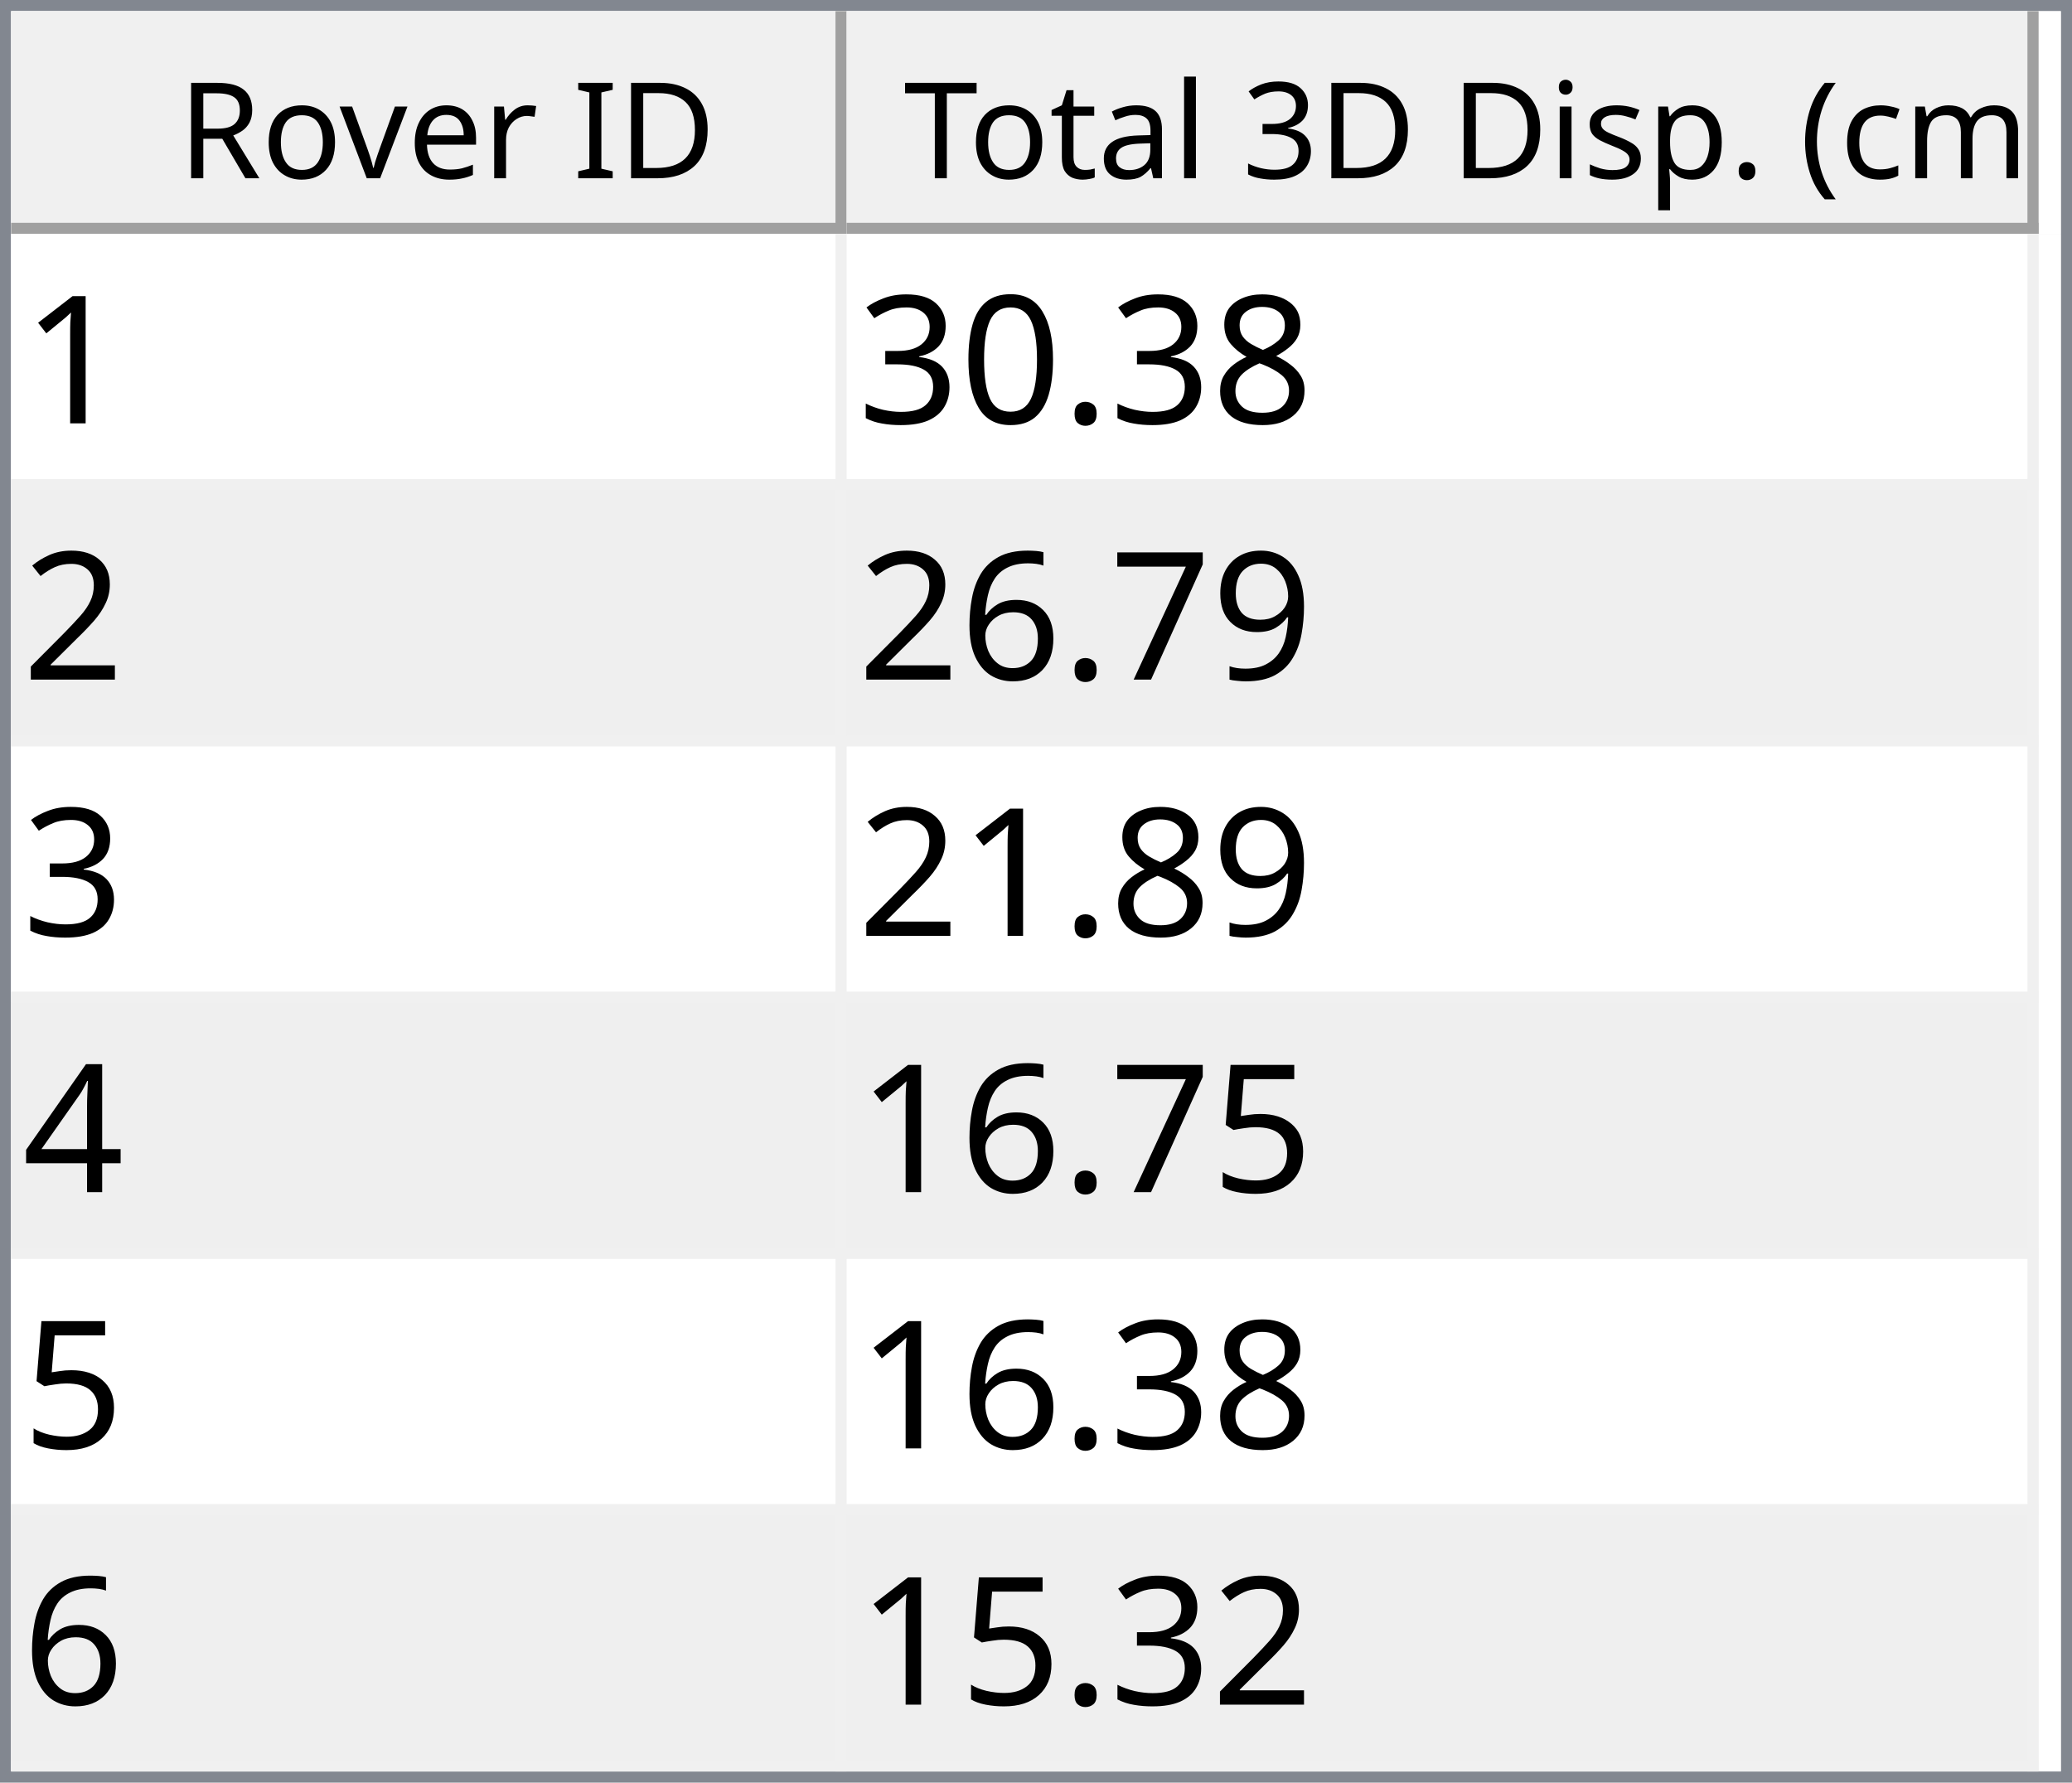
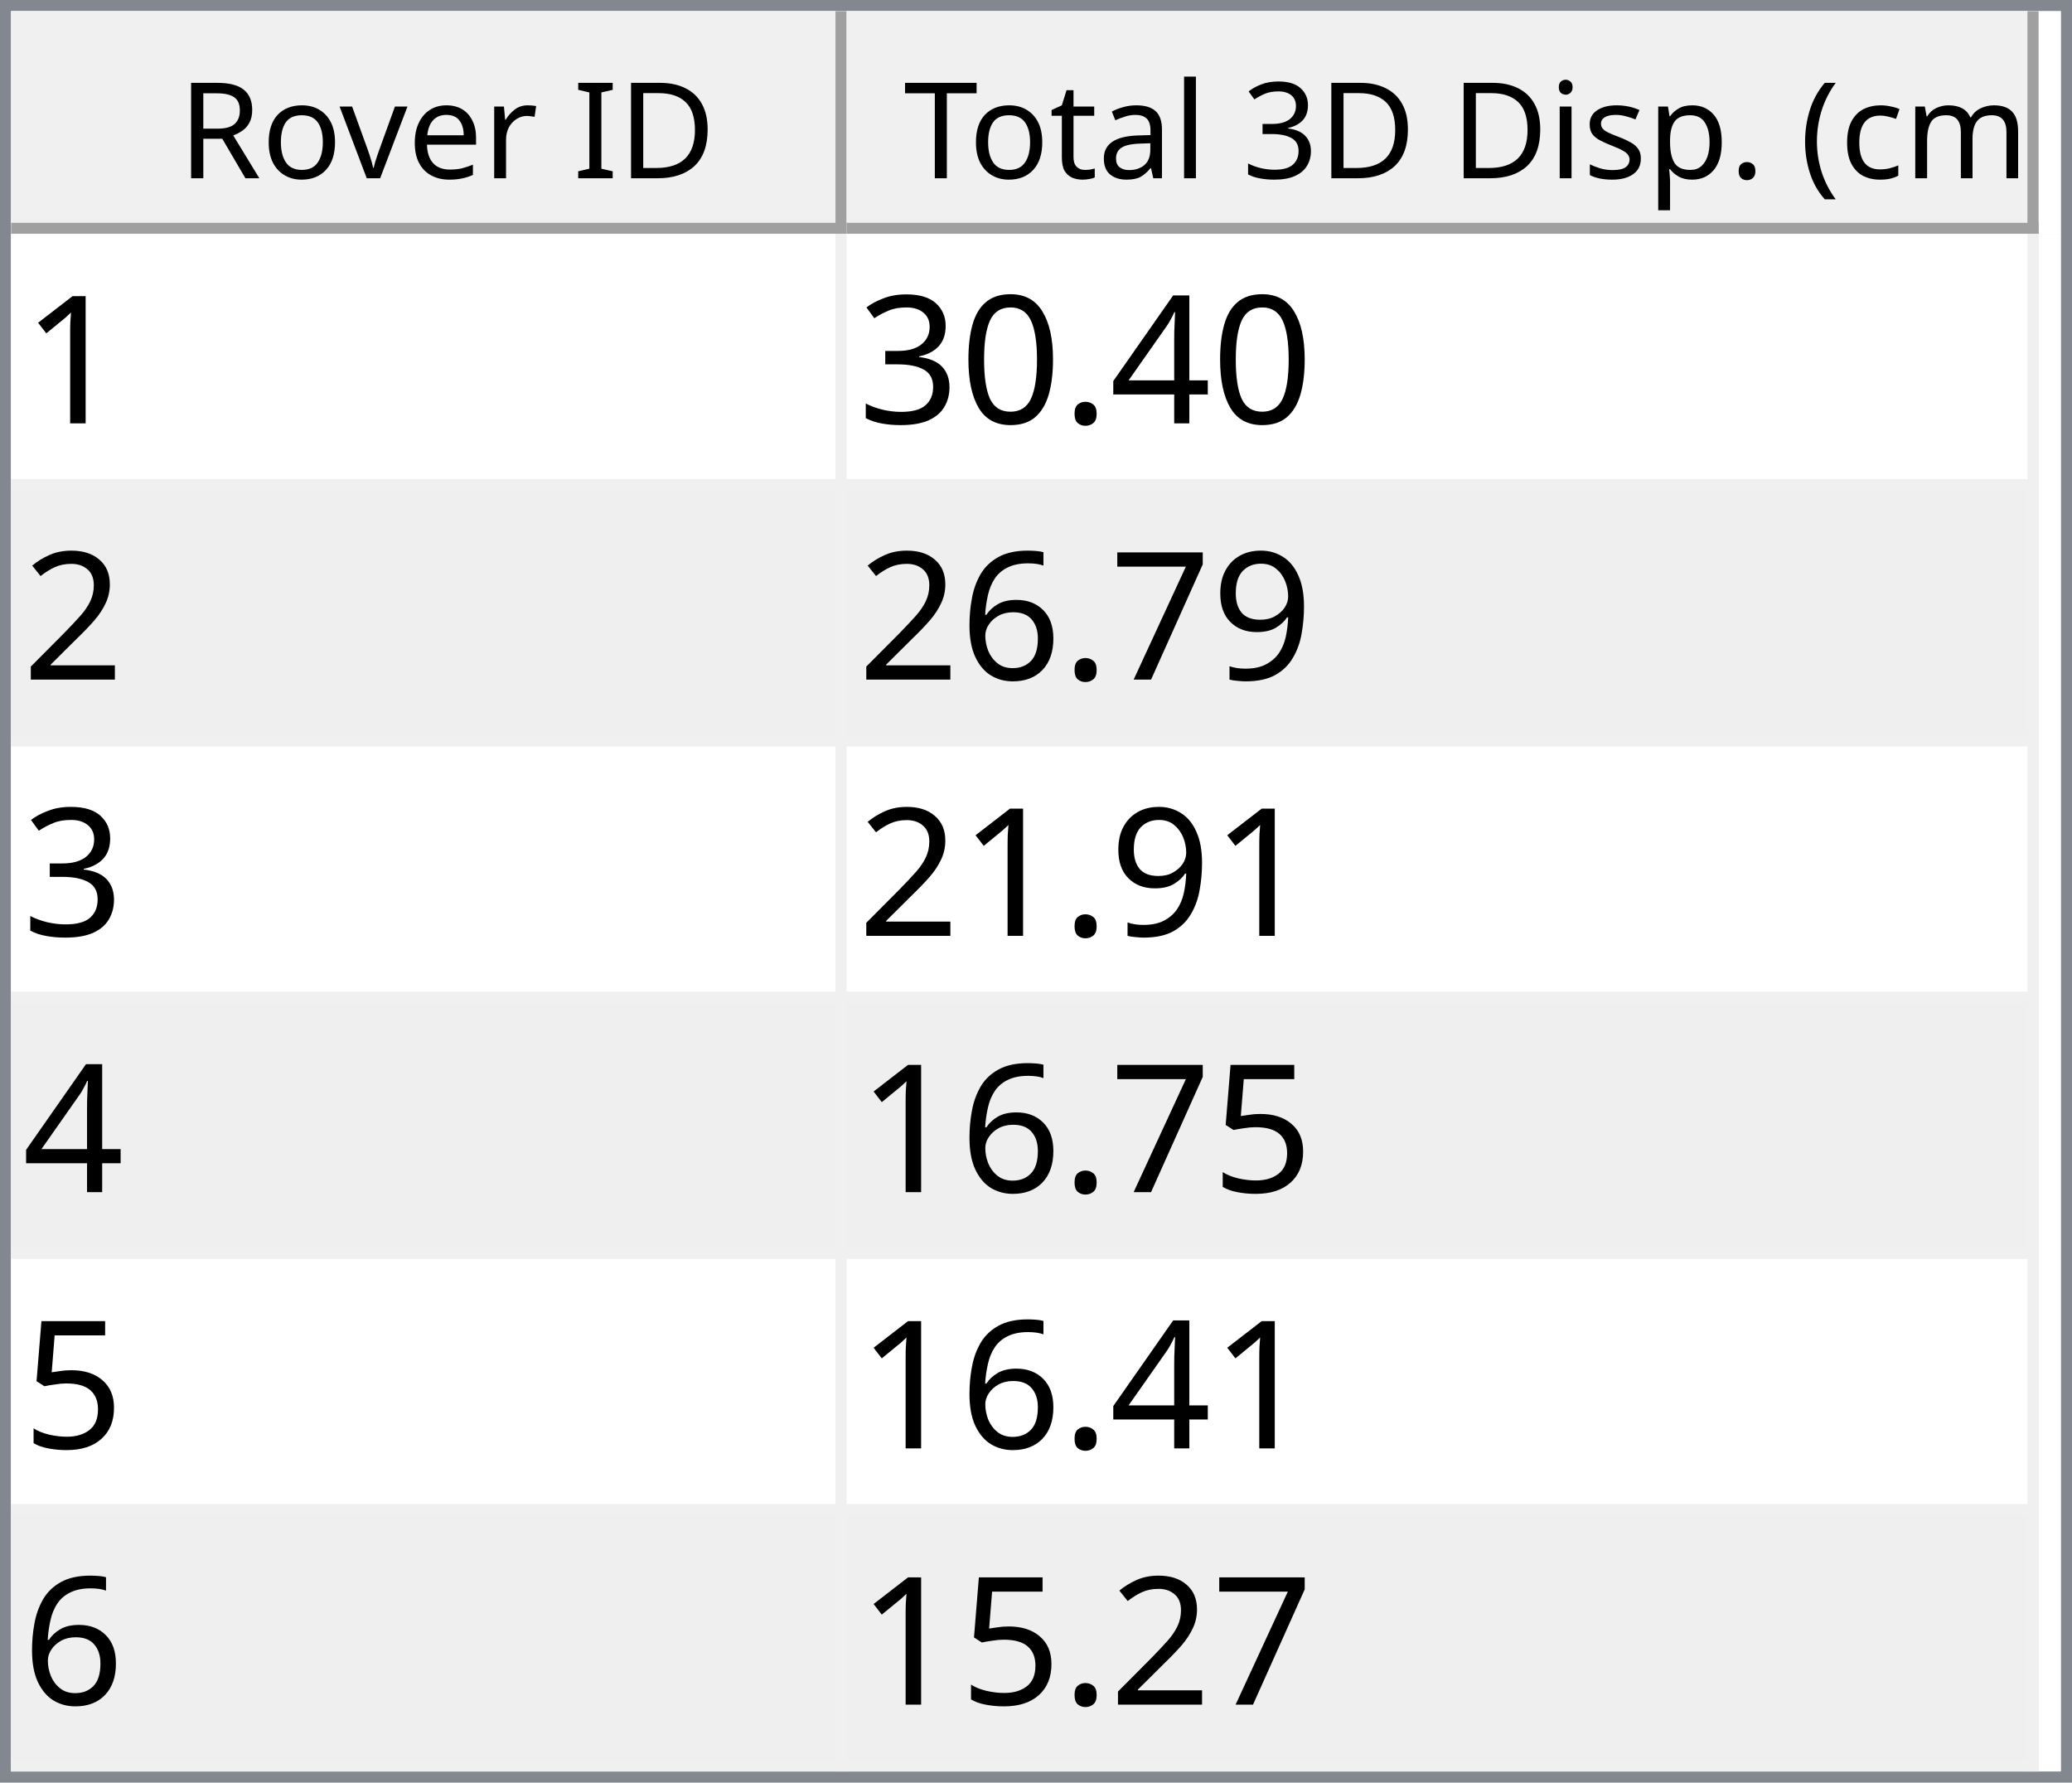
<svg xmlns="http://www.w3.org/2000/svg" style="fill-opacity:1; color-rendering:auto; color-interpolation:auto; text-rendering:auto; stroke:black; stroke-linecap:square; stroke-miterlimit:10; shape-rendering:auto; stroke-opacity:1; fill:black; stroke-dasharray:none; font-weight:normal; stroke-width:1; font-family:'Dialog'; font-style:normal; stroke-linejoin:miter; font-size:12px; stroke-dashoffset:0; image-rendering:auto;" width="186" height="160">
  <defs id="genericDefs" />
  <g>
    <defs id="defs1">
      <clipPath clipPathUnits="userSpaceOnUse" id="clipPath1">
        <path d="M0 0 L186 0 L186 160 L0 160 L0 0 Z" />
      </clipPath>
      <clipPath clipPathUnits="userSpaceOnUse" id="clipPath2">
        <path d="M0 0 L0 160 L186 160 L186 0 Z" />
      </clipPath>
      <clipPath clipPathUnits="userSpaceOnUse" id="clipPath3">
        <path d="M0 0 L0 20 L184 20 L184 0 Z" />
      </clipPath>
      <clipPath clipPathUnits="userSpaceOnUse" id="clipPath4">
        <path d="M0 0 L0 20 L75 20 L75 0 Z" />
      </clipPath>
      <clipPath clipPathUnits="userSpaceOnUse" id="clipPath5">
        <path d="M1 1 L1 19 L74 19 L74 1 Z" />
      </clipPath>
      <clipPath clipPathUnits="userSpaceOnUse" id="clipPath6">
        <path d="M0 0 L0 18 L73 18 L73 0 Z" />
      </clipPath>
      <clipPath clipPathUnits="userSpaceOnUse" id="clipPath7">
        <path d="M-0.5 -0.5 L-0.5 19.5 L74.5 19.5 L74.5 -0.5 Z" />
      </clipPath>
      <clipPath clipPathUnits="userSpaceOnUse" id="clipPath8">
        <path d="M0 0 L0 20 L107 20 L107 0 Z" />
      </clipPath>
      <clipPath clipPathUnits="userSpaceOnUse" id="clipPath9">
        <path d="M1 1 L1 19 L106 19 L106 1 Z" />
      </clipPath>
      <clipPath clipPathUnits="userSpaceOnUse" id="clipPath10">
        <path d="M0 0 L0 18 L105 18 L105 0 Z" />
      </clipPath>
      <clipPath clipPathUnits="userSpaceOnUse" id="clipPath11">
        <path d="M-0.5 -0.5 L-0.5 19.5 L106.5 19.5 L106.5 -0.5 Z" />
      </clipPath>
      <clipPath clipPathUnits="userSpaceOnUse" id="clipPath12">
        <path d="M0 0 L0 138 L184 138 L184 0 Z" />
      </clipPath>
      <clipPath clipPathUnits="userSpaceOnUse" id="clipPath13">
        <path d="M0 0 L0 138 L182 138 L182 0 Z" />
      </clipPath>
      <clipPath clipPathUnits="userSpaceOnUse" id="clipPath14">
        <path d="M-0.5 -0.5 L-0.5 137.5 L181.5 137.5 L181.5 -0.5 Z" />
      </clipPath>
      <clipPath clipPathUnits="userSpaceOnUse" id="clipPath15">
        <path d="M0 0 L0 22 L74 22 L74 0 Z" />
      </clipPath>
      <clipPath clipPathUnits="userSpaceOnUse" id="clipPath16">
        <path d="M0 0 L0 22 L106 22 L106 0 Z" />
      </clipPath>
      <font horiz-adv-x="64.551" id="font1">
        <font-face ascent="107.91" descent="25.098" units-per-em="100" style="font-style:normal; font-family:Segoe UI; font-weight:normal;" />
        <missing-glyph horiz-adv-x="64.551" d="M8.109 0 L8.109 68.266 L56.453 68.266 L56.453 0 L8.109 0 ZM15.328 7.234 L49.219 7.234 L49.219 61.031 L15.328 61.031 L15.328 7.234 Z" />
        <glyph unicode="D" horiz-adv-x="70.117" d="M9.188 0 L9.188 70.016 L28.516 70.016 Q65.531 70.016 65.531 35.891 Q65.531 19.672 55.25 9.836 Q44.969 0 27.734 0 L9.188 0 ZM17.391 62.594 L17.391 7.422 L27.828 7.422 Q41.609 7.422 49.273 14.797 Q56.938 22.172 56.938 35.688 Q56.938 62.594 28.328 62.594 L17.391 62.594 Z" />
        <glyph unicode="I" horiz-adv-x="26.611" d="M17.391 0 L9.188 0 L9.188 70.016 L17.391 70.016 L17.391 0 Z" />
        <glyph unicode=" " horiz-adv-x="27.393" d="" />
        <glyph unicode="r" horiz-adv-x="34.766" d="M34.188 41.891 Q32.078 43.5 28.125 43.5 Q23 43.5 19.555 38.672 Q16.109 33.844 16.109 25.484 L16.109 0 L8.109 0 L8.109 50 L16.109 50 L16.109 39.703 L16.312 39.703 Q18.016 44.969 21.531 47.922 Q25.047 50.875 29.391 50.875 Q32.516 50.875 34.188 50.203 L34.188 41.891 Z" />
        <glyph unicode="e" horiz-adv-x="52.295" d="M48.297 23 L12.984 23 Q13.188 14.656 17.484 10.109 Q21.781 5.562 29.297 5.562 Q37.75 5.562 44.828 11.141 L44.828 3.609 Q38.234 -1.172 27.391 -1.172 Q16.797 -1.172 10.742 5.641 Q4.688 12.453 4.688 24.812 Q4.688 36.469 11.305 43.82 Q17.922 51.172 27.734 51.172 Q37.547 51.172 42.922 44.828 Q48.297 38.484 48.297 27.203 L48.297 23 ZM40.094 29.781 Q40.047 36.719 36.75 40.578 Q33.453 44.438 27.594 44.438 Q21.922 44.438 17.969 40.383 Q14.016 36.328 13.094 29.781 L40.094 29.781 Z" />
        <glyph unicode="v" horiz-adv-x="47.9" d="M47.406 50 L27.484 0 L19.625 0 L0.688 50 L9.469 50 L22.172 13.672 Q23.578 9.672 23.922 6.688 L24.125 6.688 Q24.609 10.453 25.688 13.484 L38.969 50 L47.406 50 Z" />
        <glyph unicode="o" horiz-adv-x="58.594" d="M29 -1.172 Q17.922 -1.172 11.305 5.836 Q4.688 12.844 4.688 24.422 Q4.688 37.016 11.57 44.094 Q18.453 51.172 30.172 51.172 Q41.359 51.172 47.633 44.289 Q53.906 37.406 53.906 25.203 Q53.906 13.234 47.141 6.031 Q40.375 -1.172 29 -1.172 ZM29.594 44.438 Q21.875 44.438 17.383 39.188 Q12.891 33.938 12.891 24.703 Q12.891 15.828 17.43 10.695 Q21.969 5.562 29.594 5.562 Q37.359 5.562 41.531 10.594 Q45.703 15.625 45.703 24.906 Q45.703 34.281 41.531 39.359 Q37.359 44.438 29.594 44.438 Z" />
        <glyph unicode="R" horiz-adv-x="59.814" d="M59.375 0 L49.609 0 L37.891 19.625 Q36.281 22.359 34.766 24.289 Q33.25 26.219 31.664 27.438 Q30.078 28.656 28.25 29.219 Q26.422 29.781 24.125 29.781 L17.391 29.781 L17.391 0 L9.188 0 L9.188 70.016 L30.078 70.016 Q34.672 70.016 38.555 68.867 Q42.438 67.719 45.289 65.375 Q48.141 63.031 49.758 59.547 Q51.375 56.062 51.375 51.375 Q51.375 47.703 50.273 44.656 Q49.172 41.609 47.148 39.211 Q45.125 36.812 42.266 35.133 Q39.406 33.453 35.844 32.516 L35.844 32.328 Q37.594 31.547 38.891 30.547 Q40.188 29.547 41.359 28.18 Q42.531 26.812 43.68 25.078 Q44.828 23.344 46.234 21.047 L59.375 0 ZM17.391 62.594 L17.391 37.203 L28.516 37.203 Q31.594 37.203 34.203 38.133 Q36.812 39.062 38.719 40.797 Q40.625 42.531 41.703 45.047 Q42.781 47.562 42.781 50.688 Q42.781 56.297 39.141 59.445 Q35.5 62.594 28.609 62.594 L17.391 62.594 Z" />
        <glyph unicode=")" horiz-adv-x="30.176" d="M8.297 -15.922 L1.172 -15.922 Q16.406 2.344 16.406 26.812 Q16.406 51.469 1.078 70.016 L8.297 70.016 Q23.531 52.156 23.531 26.703 Q23.531 1.375 8.297 -15.922 Z" />
        <glyph unicode="m" horiz-adv-x="86.133" d="M79.109 0 L71.094 0 L71.094 28.719 Q71.094 37.016 68.531 40.727 Q65.969 44.438 59.906 44.438 Q54.781 44.438 51.195 39.75 Q47.609 35.062 47.609 28.516 L47.609 0 L39.594 0 L39.594 29.688 Q39.594 44.438 28.219 44.438 Q22.953 44.438 19.531 40.016 Q16.109 35.594 16.109 28.516 L16.109 0 L8.109 0 L8.109 50 L16.109 50 L16.109 42.094 L16.312 42.094 Q21.625 51.172 31.844 51.172 Q36.969 51.172 40.773 48.312 Q44.578 45.453 46 40.828 Q51.562 51.172 62.594 51.172 Q79.109 51.172 79.109 30.812 L79.109 0 Z" />
        <glyph unicode="c" horiz-adv-x="46.191" d="M42.188 2.297 Q36.422 -1.172 28.516 -1.172 Q17.828 -1.172 11.258 5.789 Q4.688 12.75 4.688 23.828 Q4.688 36.188 11.766 43.68 Q18.844 51.172 30.672 51.172 Q37.25 51.172 42.281 48.734 L42.281 40.531 Q36.719 44.438 30.375 44.438 Q22.703 44.438 17.797 38.945 Q12.891 33.453 12.891 24.516 Q12.891 15.719 17.508 10.641 Q22.125 5.562 29.891 5.562 Q36.422 5.562 42.188 9.906 L42.188 2.297 Z" />
        <glyph unicode="(" horiz-adv-x="30.176" d="M29.109 -15.922 L21.969 -15.922 Q6.844 1.375 6.844 26.703 Q6.844 52.156 21.969 70.016 L29.203 70.016 Q13.875 51.469 13.875 26.812 Q13.875 2.344 29.109 -15.922 Z" />
        <glyph unicode="." horiz-adv-x="21.68" d="M10.891 -1.078 Q8.641 -1.078 7.055 0.539 Q5.469 2.156 5.469 4.391 Q5.469 6.641 7.055 8.273 Q8.641 9.906 10.891 9.906 Q13.188 9.906 14.797 8.273 Q16.406 6.641 16.406 4.391 Q16.406 2.156 14.797 0.539 Q13.188 -1.078 10.891 -1.078 Z" />
        <glyph unicode="p" horiz-adv-x="58.789" d="M16.312 7.234 L16.109 7.234 L16.109 -23 L8.109 -23 L8.109 50 L16.109 50 L16.109 41.219 L16.312 41.219 Q22.219 51.172 33.594 51.172 Q43.266 51.172 48.688 44.461 Q54.109 37.75 54.109 26.469 Q54.109 13.922 48 6.375 Q41.891 -1.172 31.297 -1.172 Q21.578 -1.172 16.312 7.234 ZM16.109 27.391 L16.109 20.406 Q16.109 14.203 20.141 9.883 Q24.172 5.562 30.375 5.562 Q37.641 5.562 41.773 11.133 Q45.906 16.703 45.906 26.609 Q45.906 34.969 42.047 39.703 Q38.188 44.438 31.594 44.438 Q24.609 44.438 20.359 39.578 Q16.109 34.719 16.109 27.391 Z" />
        <glyph unicode="s" horiz-adv-x="42.432" d="M5.078 1.812 L5.078 10.406 Q11.625 5.562 19.484 5.562 Q30.031 5.562 30.031 12.594 Q30.031 14.594 29.125 15.992 Q28.219 17.391 26.68 18.461 Q25.141 19.531 23.07 20.383 Q21 21.234 18.609 22.172 Q15.281 23.484 12.766 24.828 Q10.25 26.172 8.57 27.859 Q6.891 29.547 6.031 31.695 Q5.172 33.844 5.172 36.719 Q5.172 40.234 6.789 42.945 Q8.406 45.656 11.086 47.484 Q13.766 49.312 17.211 50.242 Q20.656 51.172 24.312 51.172 Q30.812 51.172 35.938 48.922 L35.938 40.828 Q30.422 44.438 23.25 44.438 Q21 44.438 19.195 43.922 Q17.391 43.406 16.094 42.477 Q14.797 41.547 14.086 40.258 Q13.375 38.969 13.375 37.406 Q13.375 35.453 14.086 34.133 Q14.797 32.812 16.164 31.789 Q17.531 30.766 19.484 29.938 Q21.438 29.109 23.922 28.125 Q27.25 26.859 29.883 25.516 Q32.516 24.172 34.375 22.484 Q36.234 20.797 37.234 18.602 Q38.234 16.406 38.234 13.375 Q38.234 9.672 36.602 6.938 Q34.969 4.203 32.234 2.398 Q29.5 0.594 25.93 -0.289 Q22.359 -1.172 18.453 -1.172 Q10.75 -1.172 5.078 1.812 Z" />
        <glyph unicode="i" horiz-adv-x="24.219" d="M12.203 62.703 Q10.062 62.703 8.547 64.164 Q7.031 65.625 7.031 67.875 Q7.031 70.125 8.547 71.609 Q10.062 73.094 12.203 73.094 Q14.406 73.094 15.945 71.609 Q17.484 70.125 17.484 67.875 Q17.484 65.719 15.945 64.211 Q14.406 62.703 12.203 62.703 ZM16.109 0 L8.109 0 L8.109 50 L16.109 50 L16.109 0 Z" />
        <glyph unicode="3" horiz-adv-x="53.906" d="M46.531 19.828 Q46.531 15.094 44.75 11.211 Q42.969 7.328 39.719 4.57 Q36.469 1.812 31.93 0.297 Q27.391 -1.219 21.922 -1.219 Q11.922 -1.219 6 2.594 L6 11.188 Q13.094 5.609 22.219 5.609 Q25.875 5.609 28.828 6.539 Q31.781 7.469 33.906 9.227 Q36.031 10.984 37.18 13.477 Q38.328 15.969 38.328 19.094 Q38.328 32.812 18.797 32.812 L12.984 32.812 L12.984 39.594 L18.5 39.594 Q35.797 39.594 35.797 52.484 Q35.797 64.406 22.609 64.406 Q15.188 64.406 8.688 59.422 L8.688 67.188 Q15.375 71.188 24.609 71.188 Q29 71.188 32.57 69.969 Q36.141 68.75 38.68 66.555 Q41.219 64.359 42.609 61.281 Q44 58.203 44 54.5 Q44 40.672 30.031 36.719 L30.031 36.531 Q33.594 36.141 36.625 34.797 Q39.656 33.453 41.852 31.305 Q44.047 29.156 45.289 26.25 Q46.531 23.344 46.531 19.828 Z" />
        <glyph unicode="l" horiz-adv-x="24.219" d="M16.109 0 L8.109 0 L8.109 74.031 L16.109 74.031 L16.109 0 Z" />
        <glyph unicode="a" horiz-adv-x="50.879" d="M43.891 0 L35.891 0 L35.891 7.812 L35.688 7.812 Q30.469 -1.172 20.312 -1.172 Q12.844 -1.172 8.617 2.781 Q4.391 6.734 4.391 13.281 Q4.391 27.297 20.906 29.594 L35.891 31.688 Q35.891 44.438 25.594 44.438 Q16.547 44.438 9.281 38.281 L9.281 46.484 Q16.656 51.172 26.266 51.172 Q43.891 51.172 43.891 32.516 L43.891 0 ZM35.891 25.297 L23.828 23.641 Q18.266 22.859 15.43 20.875 Q12.594 18.891 12.594 13.875 Q12.594 10.203 15.211 7.883 Q17.828 5.562 22.172 5.562 Q28.125 5.562 32.008 9.742 Q35.891 13.922 35.891 20.312 L35.891 25.297 Z" />
        <glyph unicode="t" horiz-adv-x="33.887" d="M31.297 0.484 Q28.469 -1.078 23.828 -1.078 Q10.688 -1.078 10.688 13.578 L10.688 43.172 L2.094 43.172 L2.094 50 L10.688 50 L10.688 62.203 L18.703 64.797 L18.703 50 L31.297 50 L31.297 43.172 L18.703 43.172 L18.703 14.984 Q18.703 9.969 20.414 7.82 Q22.125 5.672 26.078 5.672 Q29.109 5.672 31.297 7.328 L31.297 0.484 Z" />
        <glyph unicode="T" horiz-adv-x="52.393" d="M50.594 62.594 L30.375 62.594 L30.375 0 L22.172 0 L22.172 62.594 L2 62.594 L2 70.016 L50.594 70.016 L50.594 62.594 Z" />
      </font>
      <font horiz-adv-x="75.0" id="font2">
        <font-face ascent="100.537" descent="21.973" units-per-em="100" style="font-style:normal; font-family:sans-serif; font-weight:normal;" />
        <missing-glyph horiz-adv-x="75.0" d="M12.5 0 L12.5 62.5 L62.5 62.5 L62.5 0 L12.5 0 ZM14.062 1.562 L60.938 1.562 L60.938 60.938 L14.062 60.938 L14.062 1.562 Z" />
        <glyph unicode="1" horiz-adv-x="55.615" d="M37.25 0 L28.469 0 L28.469 56 Q25.297 52.984 20.141 49.953 Q14.984 46.922 10.891 45.406 L10.891 53.906 Q18.266 57.375 23.781 62.305 Q29.297 67.234 31.594 71.875 L37.25 71.875 L37.25 0 Z" />
-         <glyph unicode="8" horiz-adv-x="55.615" d="M17.672 38.812 Q12.203 40.828 9.57 44.539 Q6.938 48.25 6.938 53.422 Q6.938 61.234 12.555 66.555 Q18.172 71.875 27.484 71.875 Q36.859 71.875 42.578 66.43 Q48.297 60.984 48.297 53.172 Q48.297 48.188 45.68 44.508 Q43.062 40.828 37.75 38.812 Q44.344 36.672 47.781 31.883 Q51.219 27.094 51.219 20.453 Q51.219 11.281 44.727 5.031 Q38.234 -1.219 27.641 -1.219 Q17.047 -1.219 10.547 5.055 Q4.047 11.328 4.047 20.703 Q4.047 27.688 7.594 32.398 Q11.141 37.109 17.672 38.812 ZM15.922 53.719 Q15.922 48.641 19.195 45.414 Q22.469 42.188 27.688 42.188 Q32.766 42.188 36.016 45.383 Q39.266 48.578 39.266 53.219 Q39.266 58.062 35.914 61.359 Q32.562 64.656 27.594 64.656 Q22.562 64.656 19.242 61.43 Q15.922 58.203 15.922 53.719 ZM13.094 20.656 Q13.094 16.891 14.875 13.375 Q16.656 9.859 20.172 7.93 Q23.688 6 27.734 6 Q34.031 6 38.133 10.055 Q42.234 14.109 42.234 20.359 Q42.234 26.703 38.016 30.859 Q33.797 35.016 27.438 35.016 Q21.234 35.016 17.164 30.914 Q13.094 26.812 13.094 20.656 Z" />
+         <glyph unicode="4" horiz-adv-x="55.615" d="M32.328 0 L32.328 17.141 L1.266 17.141 L1.266 25.203 L33.938 71.578 L41.109 71.578 L41.109 25.203 L50.781 25.203 L50.781 17.141 L41.109 17.141 L41.109 0 L32.328 0 ZM32.328 25.203 L32.328 57.469 L9.906 25.203 L32.328 25.203 Z" />
        <glyph unicode="." horiz-adv-x="27.783" d="M9.078 0 L9.078 10.016 L19.094 10.016 L19.094 0 L9.078 0 Z" />
        <glyph unicode="0" horiz-adv-x="55.615" d="M4.156 35.297 Q4.156 48 6.766 55.742 Q9.375 63.484 14.523 67.68 Q19.672 71.875 27.484 71.875 Q33.25 71.875 37.594 69.555 Q41.938 67.234 44.773 62.867 Q47.609 58.5 49.219 52.227 Q50.828 45.953 50.828 35.297 Q50.828 22.703 48.242 14.969 Q45.656 7.234 40.508 3.008 Q35.359 -1.219 27.484 -1.219 Q17.141 -1.219 11.234 6.203 Q4.156 15.141 4.156 35.297 ZM13.188 35.297 Q13.188 17.672 17.312 11.836 Q21.438 6 27.484 6 Q33.547 6 37.672 11.859 Q41.797 17.719 41.797 35.297 Q41.797 52.984 37.672 58.789 Q33.547 64.594 27.391 64.594 Q21.344 64.594 17.719 59.469 Q13.188 52.938 13.188 35.297 Z" />
        <glyph unicode="3" horiz-adv-x="55.615" d="M4.203 18.891 L12.984 20.062 Q14.5 12.594 18.141 9.297 Q21.781 6 27 6 Q33.203 6 37.477 10.297 Q41.75 14.594 41.75 20.953 Q41.75 27 37.797 30.93 Q33.844 34.859 27.734 34.859 Q25.25 34.859 21.531 33.891 L22.516 41.609 Q23.391 41.5 23.922 41.5 Q29.547 41.5 34.039 44.43 Q38.531 47.359 38.531 53.469 Q38.531 58.297 35.258 61.477 Q31.984 64.656 26.812 64.656 Q21.688 64.656 18.266 61.43 Q14.844 58.203 13.875 51.766 L5.078 53.328 Q6.688 62.156 12.398 67.016 Q18.109 71.875 26.609 71.875 Q32.469 71.875 37.398 69.359 Q42.328 66.844 44.945 62.5 Q47.562 58.156 47.562 53.266 Q47.562 48.641 45.07 44.828 Q42.578 41.016 37.703 38.766 Q44.047 37.312 47.562 32.695 Q51.078 28.078 51.078 21.141 Q51.078 11.766 44.242 5.25 Q37.406 -1.266 26.953 -1.266 Q17.531 -1.266 11.305 4.352 Q5.078 9.969 4.203 18.891 Z" />
        <glyph unicode="2" horiz-adv-x="55.615" d="M50.344 8.453 L50.344 0 L3.031 0 Q2.938 3.172 4.047 6.109 Q5.859 10.938 9.836 15.625 Q13.812 20.312 21.344 26.469 Q33.016 36.031 37.117 41.625 Q41.219 47.219 41.219 52.203 Q41.219 57.422 37.477 61.008 Q33.734 64.594 27.734 64.594 Q21.391 64.594 17.578 60.789 Q13.766 56.984 13.719 50.25 L4.688 51.172 Q5.609 61.281 11.664 66.578 Q17.719 71.875 27.938 71.875 Q38.234 71.875 44.242 66.164 Q50.25 60.453 50.25 52 Q50.25 47.703 48.492 43.555 Q46.734 39.406 42.656 34.812 Q38.578 30.219 29.109 22.219 Q21.188 15.578 18.945 13.211 Q16.703 10.844 15.234 8.453 L50.344 8.453 Z" />
        <glyph unicode="9" horiz-adv-x="55.615" d="M5.469 16.547 L13.922 17.328 Q14.984 11.375 18.016 8.688 Q21.047 6 25.781 6 Q29.828 6 32.883 7.859 Q35.938 9.719 37.891 12.82 Q39.844 15.922 41.164 21.195 Q42.484 26.469 42.484 31.938 Q42.484 32.516 42.438 33.688 Q39.797 29.5 35.234 26.883 Q30.672 24.266 25.344 24.266 Q16.453 24.266 10.305 30.711 Q4.156 37.156 4.156 47.703 Q4.156 58.594 10.578 65.234 Q17 71.875 26.656 71.875 Q33.641 71.875 39.43 68.117 Q45.219 64.359 48.219 57.398 Q51.219 50.438 51.219 37.25 Q51.219 23.531 48.242 15.406 Q45.266 7.281 39.383 3.031 Q33.5 -1.219 25.594 -1.219 Q17.188 -1.219 11.867 3.445 Q6.547 8.109 5.469 16.547 ZM41.453 48.141 Q41.453 55.719 37.43 60.156 Q33.406 64.594 27.734 64.594 Q21.875 64.594 17.531 59.812 Q13.188 55.031 13.188 47.406 Q13.188 40.578 17.312 36.305 Q21.438 32.031 27.484 32.031 Q33.594 32.031 37.523 36.305 Q41.453 40.578 41.453 48.141 Z" />
        <glyph unicode="7" horiz-adv-x="55.615" d="M4.734 62.203 L4.734 70.656 L51.078 70.656 L51.078 63.812 Q44.234 56.547 37.523 44.484 Q30.812 32.422 27.156 19.672 Q24.516 10.688 23.781 0 L14.75 0 Q14.891 8.453 18.062 20.414 Q21.234 32.375 27.172 43.484 Q33.109 54.594 39.797 62.203 L4.734 62.203 Z" />
        <glyph unicode="6" horiz-adv-x="55.615" d="M49.75 54.047 L41.016 53.375 Q39.844 58.547 37.703 60.891 Q34.125 64.656 28.906 64.656 Q24.703 64.656 21.531 62.312 Q17.391 59.281 14.992 53.469 Q12.594 47.656 12.5 36.922 Q15.672 41.75 20.266 44.094 Q24.859 46.438 29.891 46.438 Q38.672 46.438 44.852 39.969 Q51.031 33.5 51.031 23.25 Q51.031 16.5 48.125 10.719 Q45.219 4.938 40.141 1.859 Q35.062 -1.219 28.609 -1.219 Q17.625 -1.219 10.695 6.859 Q3.766 14.938 3.766 33.5 Q3.766 54.25 11.422 63.672 Q18.109 71.875 29.438 71.875 Q37.891 71.875 43.289 67.141 Q48.688 62.406 49.75 54.047 ZM13.875 23.188 Q13.875 18.656 15.797 14.508 Q17.719 10.359 21.188 8.18 Q24.656 6 28.469 6 Q34.031 6 38.039 10.492 Q42.047 14.984 42.047 22.703 Q42.047 30.125 38.086 34.398 Q34.125 38.672 28.125 38.672 Q22.172 38.672 18.023 34.398 Q13.875 30.125 13.875 23.188 Z" />
-         <glyph unicode="4" horiz-adv-x="55.615" d="M32.328 0 L32.328 17.141 L1.266 17.141 L1.266 25.203 L33.938 71.578 L41.109 71.578 L41.109 25.203 L50.781 25.203 L50.781 17.141 L41.109 17.141 L41.109 0 L32.328 0 ZM32.328 25.203 L32.328 57.469 L9.906 25.203 L32.328 25.203 Z" />
        <glyph unicode="5" horiz-adv-x="55.615" d="M4.156 18.75 L13.375 19.531 Q14.406 12.797 18.141 9.398 Q21.875 6 27.156 6 Q33.5 6 37.891 10.789 Q42.281 15.578 42.281 23.484 Q42.281 31 38.062 35.352 Q33.844 39.703 27 39.703 Q22.75 39.703 19.336 37.773 Q15.922 35.844 13.969 32.766 L5.719 33.844 L12.641 70.609 L48.25 70.609 L48.25 62.203 L19.672 62.203 L15.828 42.969 Q22.266 47.469 29.344 47.469 Q38.719 47.469 45.164 40.969 Q51.609 34.469 51.609 24.266 Q51.609 14.547 45.953 7.469 Q39.062 -1.219 27.156 -1.219 Q17.391 -1.219 11.211 4.25 Q5.031 9.719 4.156 18.75 Z" />
      </font>
    </defs>
    <g style="fill:white; stroke:white;">
      <rect x="0" y="0" width="186" style="clip-path:url(#clipPath1); stroke:none;" height="160" />
    </g>
    <g style="fill:white; text-rendering:optimizeSpeed; color-rendering:optimizeSpeed; image-rendering:optimizeSpeed; shape-rendering:crispEdges; stroke:white; color-interpolation:sRGB;">
      <rect x="0" width="186" height="160" y="0" style="stroke:none;" />
      <path style="stroke:none;" d="M0 160 L186 160 L186 0 L0 0 Z" />
    </g>
    <g style="fill:rgb(240,240,240); font-family:'Segoe UI'; stroke:rgb(240,240,240);">
      <rect x="0" y="0" width="186" style="clip-path:url(#clipPath2); stroke:none;" height="160" />
    </g>
    <g style="fill:rgb(130,135,144); font-family:'Segoe UI'; stroke:rgb(130,135,144);">
      <path d="M0 0 L186 0 L186 160 L0 160 L0 0 ZM1 1 L185 1 L185 159 L1 159 L1 1 Z" style="fill-rule:evenodd; clip-path:url(#clipPath2); stroke:none;" />
    </g>
    <g style="fill:white; font-family:'Segoe UI'; stroke:white;" transform="translate(1,1)">
      <rect x="0" y="0" width="184" style="clip-path:url(#clipPath3); stroke:none;" height="20" />
    </g>
    <g style="fill:rgb(240,240,240); font-family:'Segoe UI'; stroke:rgb(240,240,240);" transform="translate(1,1)">
      <rect x="0" y="0" width="75" style="clip-path:url(#clipPath4); stroke:none;" height="20" />
    </g>
    <g style="font-family:'Segoe UI';" transform="translate(2,2)">
      <text x="14" xml:space="preserve" y="14" style="clip-path:url(#clipPath6); stroke:none;">Rover ID</text>
    </g>
    <g style="fill:rgb(160,160,160); font-family:'Segoe UI'; stroke:rgb(160,160,160); stroke-linejoin:bevel;" transform="translate(1.5,1.5)">
      <line x1="74" x2="74" y1="0" style="fill:none; clip-path:url(#clipPath7);" y2="19" />
    </g>
    <g style="fill:rgb(160,160,160); font-family:'Segoe UI'; stroke:rgb(160,160,160); stroke-linejoin:bevel;" transform="matrix(1,0,0,1,1,1) translate(0.5,0.5)">
      <line x1="0" x2="74" y1="19" style="fill:none; clip-path:url(#clipPath7);" y2="19" />
    </g>
    <g style="fill:rgb(240,240,240); font-family:'Segoe UI'; stroke:rgb(240,240,240);" transform="translate(76,1)">
      <rect x="0" y="0" width="107" style="clip-path:url(#clipPath8); stroke:none;" height="20" />
    </g>
    <g style="font-family:'Segoe UI';" transform="translate(77,2)">
      <text x="1" xml:space="preserve" y="14" style="clip-path:url(#clipPath10); stroke:none;"> Total 3D Disp. (cm)</text>
    </g>
    <g style="fill:rgb(160,160,160); font-family:'Segoe UI'; stroke:rgb(160,160,160); stroke-linejoin:bevel;" transform="translate(76.5,1.5)">
      <line x1="106" x2="106" y1="0" style="fill:none; clip-path:url(#clipPath11);" y2="19" />
    </g>
    <g style="fill:rgb(160,160,160); font-family:'Segoe UI'; stroke:rgb(160,160,160); stroke-linejoin:bevel;" transform="matrix(1,0,0,1,76,1) translate(0.5,0.5)">
      <line x1="0" x2="106" y1="19" style="fill:none; clip-path:url(#clipPath11);" y2="19" />
    </g>
    <g style="fill:white; font-family:'Segoe UI'; stroke:white;" transform="translate(1,21)">
      <rect x="0" y="0" width="184" style="clip-path:url(#clipPath12); stroke:none;" height="138" />
    </g>
    <g style="fill:rgb(240,240,240); font-size:16px; font-family:sans-serif; stroke:rgb(240,240,240);" transform="translate(1,21)">
      <rect x="0" y="0" width="182" style="clip-path:url(#clipPath13); stroke:none;" height="138" />
      <line transform="translate(0.5,0.5)" x1="0" x2="181" y1="22" style="clip-path:url(#clipPath14); fill:none; stroke-linejoin:bevel;" y2="22" />
    </g>
    <g transform="matrix(1,0,0,1,1,21) translate(0.5,0.5)" style="fill:rgb(240,240,240); font-size:16px; font-family:sans-serif; stroke:rgb(240,240,240); stroke-linejoin:bevel;">
      <line x1="0" x2="181" y1="45" style="fill:none; clip-path:url(#clipPath14);" y2="45" />
    </g>
    <g transform="matrix(1,0,0,1,1,21) translate(0.5,0.5)" style="fill:rgb(240,240,240); font-size:16px; font-family:sans-serif; stroke:rgb(240,240,240); stroke-linejoin:bevel;">
      <line x1="0" x2="181" y1="68" style="fill:none; clip-path:url(#clipPath14);" y2="68" />
    </g>
    <g transform="matrix(1,0,0,1,1,21) translate(0.5,0.5)" style="fill:rgb(240,240,240); font-size:16px; font-family:sans-serif; stroke:rgb(240,240,240); stroke-linejoin:bevel;">
      <line x1="0" x2="181" y1="91" style="fill:none; clip-path:url(#clipPath14);" y2="91" />
    </g>
    <g transform="matrix(1,0,0,1,1,21) translate(0.5,0.5)" style="fill:rgb(240,240,240); font-size:16px; font-family:sans-serif; stroke:rgb(240,240,240); stroke-linejoin:bevel;">
      <line x1="0" x2="181" y1="114" style="fill:none; clip-path:url(#clipPath14);" y2="114" />
    </g>
    <g transform="matrix(1,0,0,1,1,21) translate(0.5,0.5)" style="fill:rgb(240,240,240); font-size:16px; font-family:sans-serif; stroke:rgb(240,240,240); stroke-linejoin:bevel;">
      <line x1="0" x2="181" y1="137" style="fill:none; clip-path:url(#clipPath14);" y2="137" />
    </g>
    <g transform="matrix(1,0,0,1,1,21) translate(0.5,0.5)" style="fill:rgb(240,240,240); font-size:16px; font-family:sans-serif; stroke:rgb(240,240,240); stroke-linejoin:bevel;">
      <line x1="74" x2="74" y1="0" style="fill:none; clip-path:url(#clipPath14);" y2="137" />
    </g>
    <g transform="matrix(1,0,0,1,1,21) translate(0.5,0.5)" style="fill:rgb(240,240,240); font-size:16px; font-family:sans-serif; stroke:rgb(240,240,240); stroke-linejoin:bevel;">
      <line x1="181" x2="181" y1="0" style="fill:none; clip-path:url(#clipPath14);" y2="137" />
    </g>
    <g style="fill:white; font-size:16px; font-family:sans-serif; stroke:white;" transform="matrix(1,0,0,1,1,21)">
      <rect x="0" y="0" width="74" style="clip-path:url(#clipPath15); stroke:none;" height="22" />
      <text x="1" y="17" style="fill:black; clip-path:url(#clipPath15); stroke:none;" xml:space="preserve">1</text>
    </g>
    <g style="fill:white; font-size:16px; font-family:sans-serif; stroke:white;" transform="matrix(1,0,0,1,1,21) translate(75,0)">
      <rect x="0" y="0" width="106" style="clip-path:url(#clipPath16); stroke:none;" height="22" />
-       <text x="1" y="17" style="fill:black; clip-path:url(#clipPath16); stroke:none;" xml:space="preserve">30.38</text>
+       <text x="1" y="17" style="fill:black; clip-path:url(#clipPath16); stroke:none;" xml:space="preserve">30.40</text>
    </g>
    <g style="fill:rgb(239,239,239); font-size:16px; font-family:sans-serif; stroke:rgb(239,239,239);" transform="matrix(1,0,0,1,1,21) translate(0,23)">
      <rect x="0" y="0" width="74" style="clip-path:url(#clipPath15); stroke:none;" height="22" />
      <text x="1" y="17" style="fill:black; clip-path:url(#clipPath15); stroke:none;" xml:space="preserve">2</text>
    </g>
    <g style="fill:rgb(239,239,239); font-size:16px; font-family:sans-serif; stroke:rgb(239,239,239);" transform="matrix(1,0,0,1,1,21) translate(75,23)">
      <rect x="0" y="0" width="106" style="clip-path:url(#clipPath16); stroke:none;" height="22" />
      <text x="1" y="17" style="fill:black; clip-path:url(#clipPath16); stroke:none;" xml:space="preserve">26.79</text>
    </g>
    <g style="fill:white; font-size:16px; font-family:sans-serif; stroke:white;" transform="matrix(1,0,0,1,1,21) translate(0,46)">
      <rect x="0" y="0" width="74" style="clip-path:url(#clipPath15); stroke:none;" height="22" />
      <text x="1" y="17" style="fill:black; clip-path:url(#clipPath15); stroke:none;" xml:space="preserve">3</text>
    </g>
    <g style="fill:white; font-size:16px; font-family:sans-serif; stroke:white;" transform="matrix(1,0,0,1,1,21) translate(75,46)">
      <rect x="0" y="0" width="106" style="clip-path:url(#clipPath16); stroke:none;" height="22" />
-       <text x="1" y="17" style="fill:black; clip-path:url(#clipPath16); stroke:none;" xml:space="preserve">21.89</text>
+       <text x="1" y="17" style="fill:black; clip-path:url(#clipPath16); stroke:none;" xml:space="preserve">21.91</text>
    </g>
    <g style="fill:rgb(239,239,239); font-size:16px; font-family:sans-serif; stroke:rgb(239,239,239);" transform="matrix(1,0,0,1,1,21) translate(0,69)">
      <rect x="0" y="0" width="74" style="clip-path:url(#clipPath15); stroke:none;" height="22" />
      <text x="1" y="17" style="fill:black; clip-path:url(#clipPath15); stroke:none;" xml:space="preserve">4</text>
    </g>
    <g style="fill:rgb(239,239,239); font-size:16px; font-family:sans-serif; stroke:rgb(239,239,239);" transform="matrix(1,0,0,1,1,21) translate(75,69)">
      <rect x="0" y="0" width="106" style="clip-path:url(#clipPath16); stroke:none;" height="22" />
      <text x="1" y="17" style="fill:black; clip-path:url(#clipPath16); stroke:none;" xml:space="preserve">16.75</text>
    </g>
    <g style="fill:white; font-size:16px; font-family:sans-serif; stroke:white;" transform="matrix(1,0,0,1,1,21) translate(0,92)">
      <rect x="0" y="0" width="74" style="clip-path:url(#clipPath15); stroke:none;" height="22" />
      <text x="1" y="17" style="fill:black; clip-path:url(#clipPath15); stroke:none;" xml:space="preserve">5</text>
    </g>
    <g style="fill:white; font-size:16px; font-family:sans-serif; stroke:white;" transform="matrix(1,0,0,1,1,21) translate(75,92)">
      <rect x="0" y="0" width="106" style="clip-path:url(#clipPath16); stroke:none;" height="22" />
-       <text x="1" y="17" style="fill:black; clip-path:url(#clipPath16); stroke:none;" xml:space="preserve">16.38</text>
+       <text x="1" y="17" style="fill:black; clip-path:url(#clipPath16); stroke:none;" xml:space="preserve">16.41</text>
    </g>
    <g style="fill:rgb(239,239,239); font-size:16px; font-family:sans-serif; stroke:rgb(239,239,239);" transform="matrix(1,0,0,1,1,21) translate(0,115)">
      <rect x="0" y="0" width="74" style="clip-path:url(#clipPath15); stroke:none;" height="22" />
      <text x="1" y="17" style="fill:black; clip-path:url(#clipPath15); stroke:none;" xml:space="preserve">6</text>
    </g>
    <g style="fill:rgb(239,239,239); font-size:16px; font-family:sans-serif; stroke:rgb(239,239,239);" transform="matrix(1,0,0,1,1,21) translate(75,115)">
      <rect x="0" y="0" width="106" style="clip-path:url(#clipPath16); stroke:none;" height="22" />
-       <text x="1" y="17" style="fill:black; clip-path:url(#clipPath16); stroke:none;" xml:space="preserve">15.32</text>
+       <text x="1" y="17" style="fill:black; clip-path:url(#clipPath16); stroke:none;" xml:space="preserve">15.27</text>
    </g>
  </g>
</svg>
